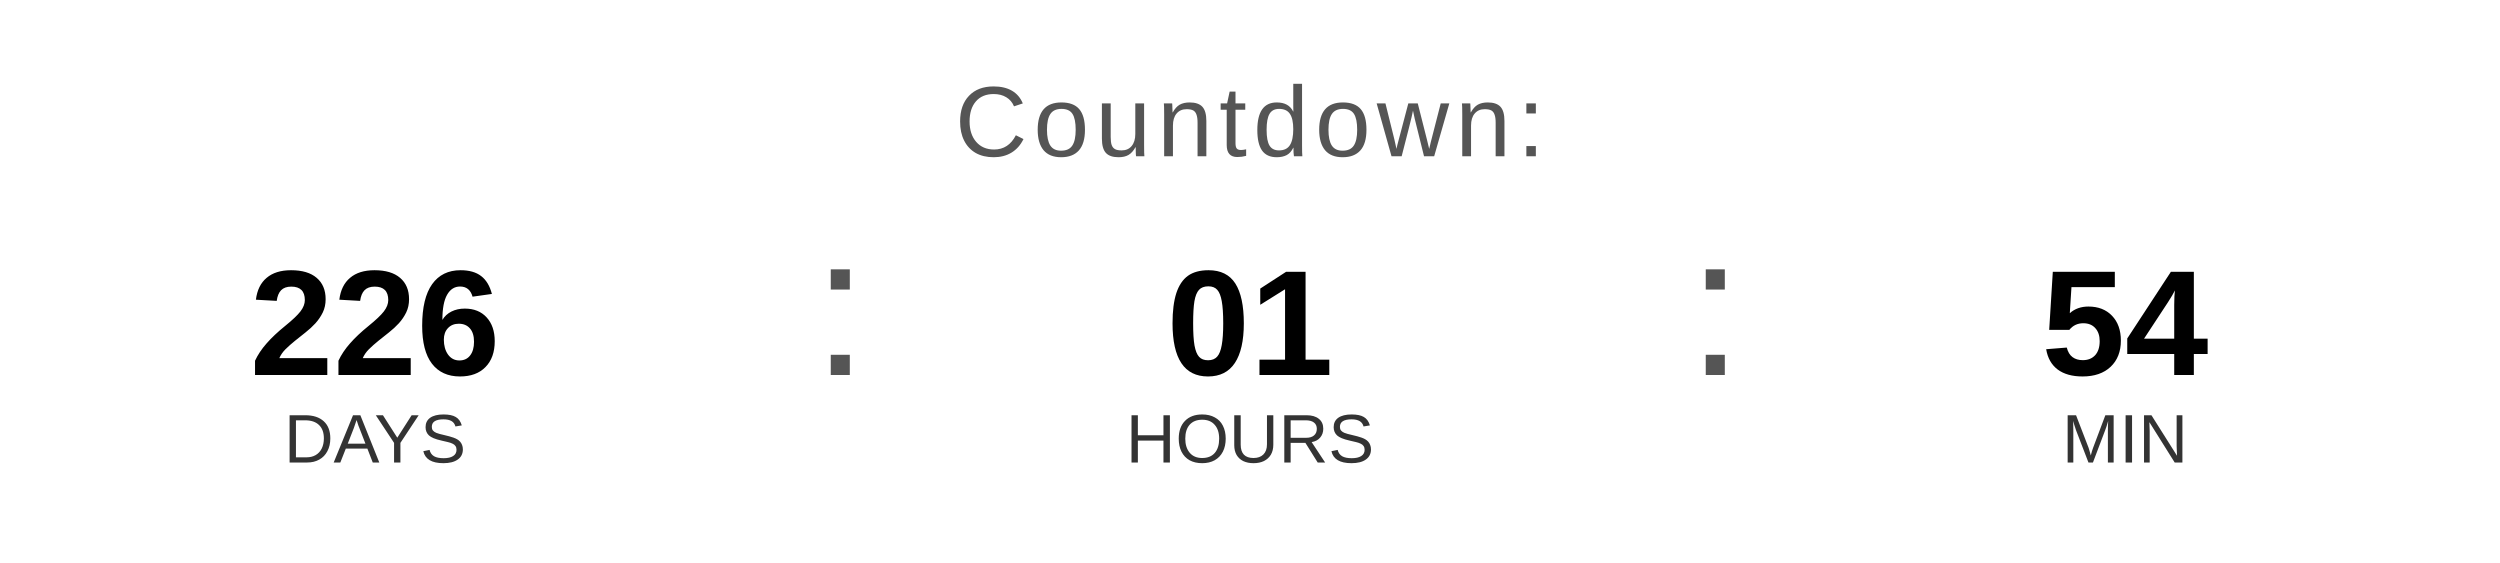
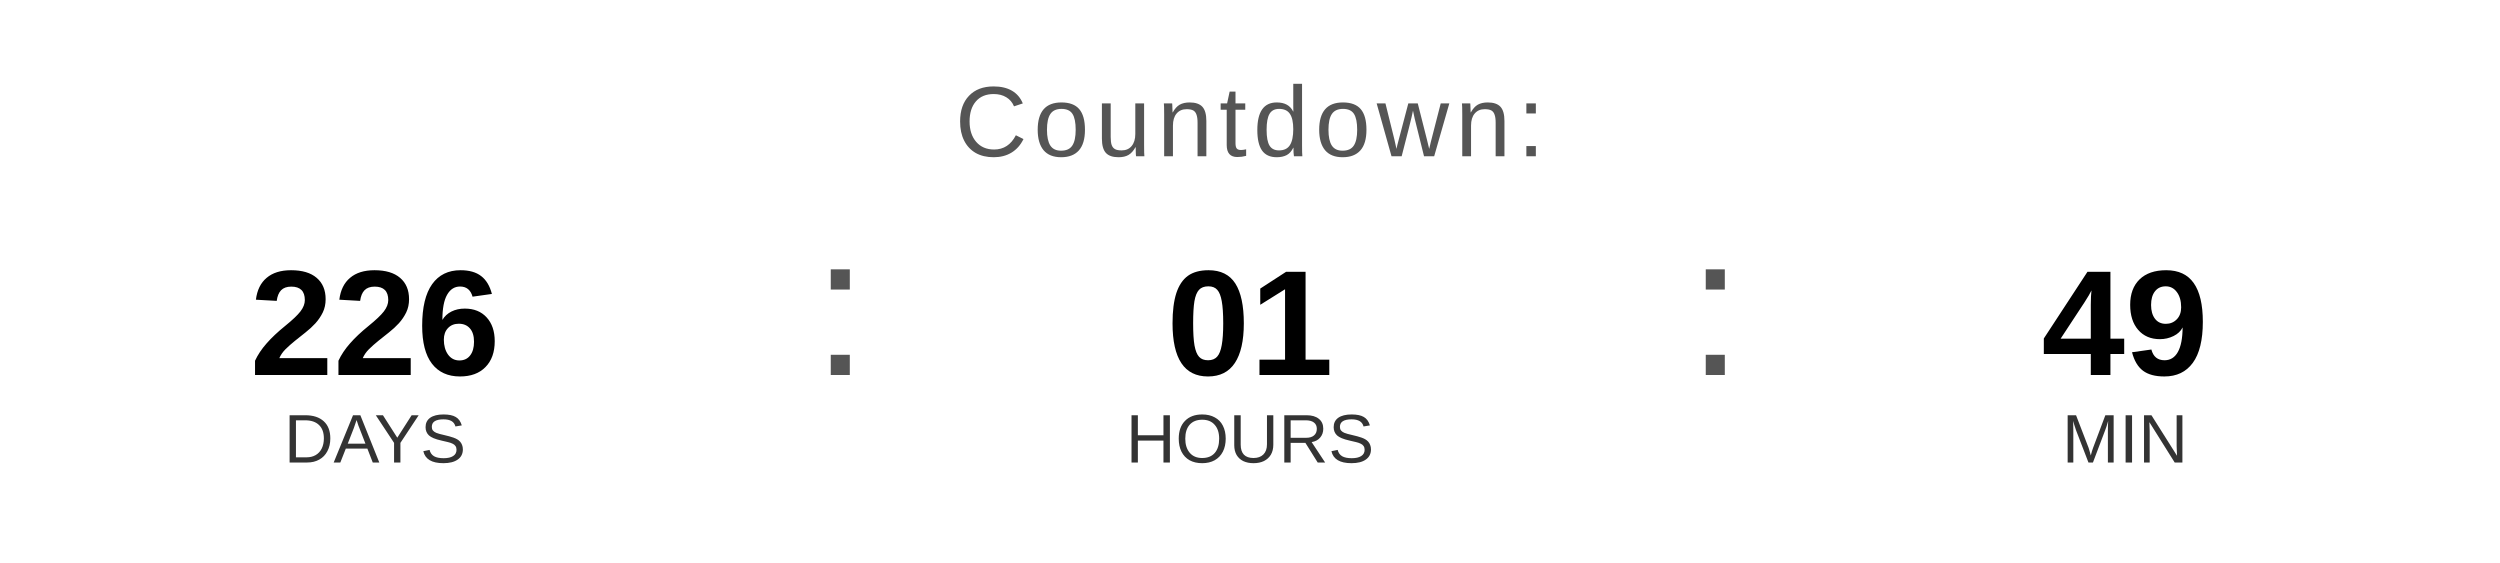
<svg xmlns="http://www.w3.org/2000/svg" width="400" height="90" viewBox="0 0 400 90">
  <text x="200" y="25" font-family="Arial, Helvetica, sans-serif" font-size="16" fill="#555555" text-anchor="middle" letter-spacing="1">
    Countdown:
  </text>
  <text x="60" y="60" font-family="Arial, Helvetica, sans-serif" font-size="24" font-weight="bold" fill="#000000" text-anchor="middle">226</text>
  <text x="60" y="74" font-family="Arial, Helvetica, sans-serif" font-size="11" fill="#333333" text-anchor="middle">DAYS</text>
  <text x="130" y="60" font-family="Arial, sans-serif" font-size="32" fill="#555555">:</text>
  <text x="200" y="60" font-family="Arial, Helvetica, sans-serif" font-size="24" font-weight="bold" fill="#000000" text-anchor="middle">01</text>
  <text x="200" y="74" font-family="Arial, Helvetica, sans-serif" font-size="11" fill="#333333" text-anchor="middle">HOURS</text>
  <text x="270" y="60" font-family="Arial, sans-serif" font-size="32" fill="#555555">:</text>
-   <text x="340" y="60" font-family="Arial, Helvetica, sans-serif" font-size="24" font-weight="bold" fill="#000000" text-anchor="middle">54</text>
+   <text x="340" y="60" font-family="Arial, Helvetica, sans-serif" font-size="24" font-weight="bold" fill="#000000" text-anchor="middle">49</text>
  <text x="340" y="74" font-family="Arial, Helvetica, sans-serif" font-size="11" fill="#333333" text-anchor="middle">MIN</text>
</svg>
